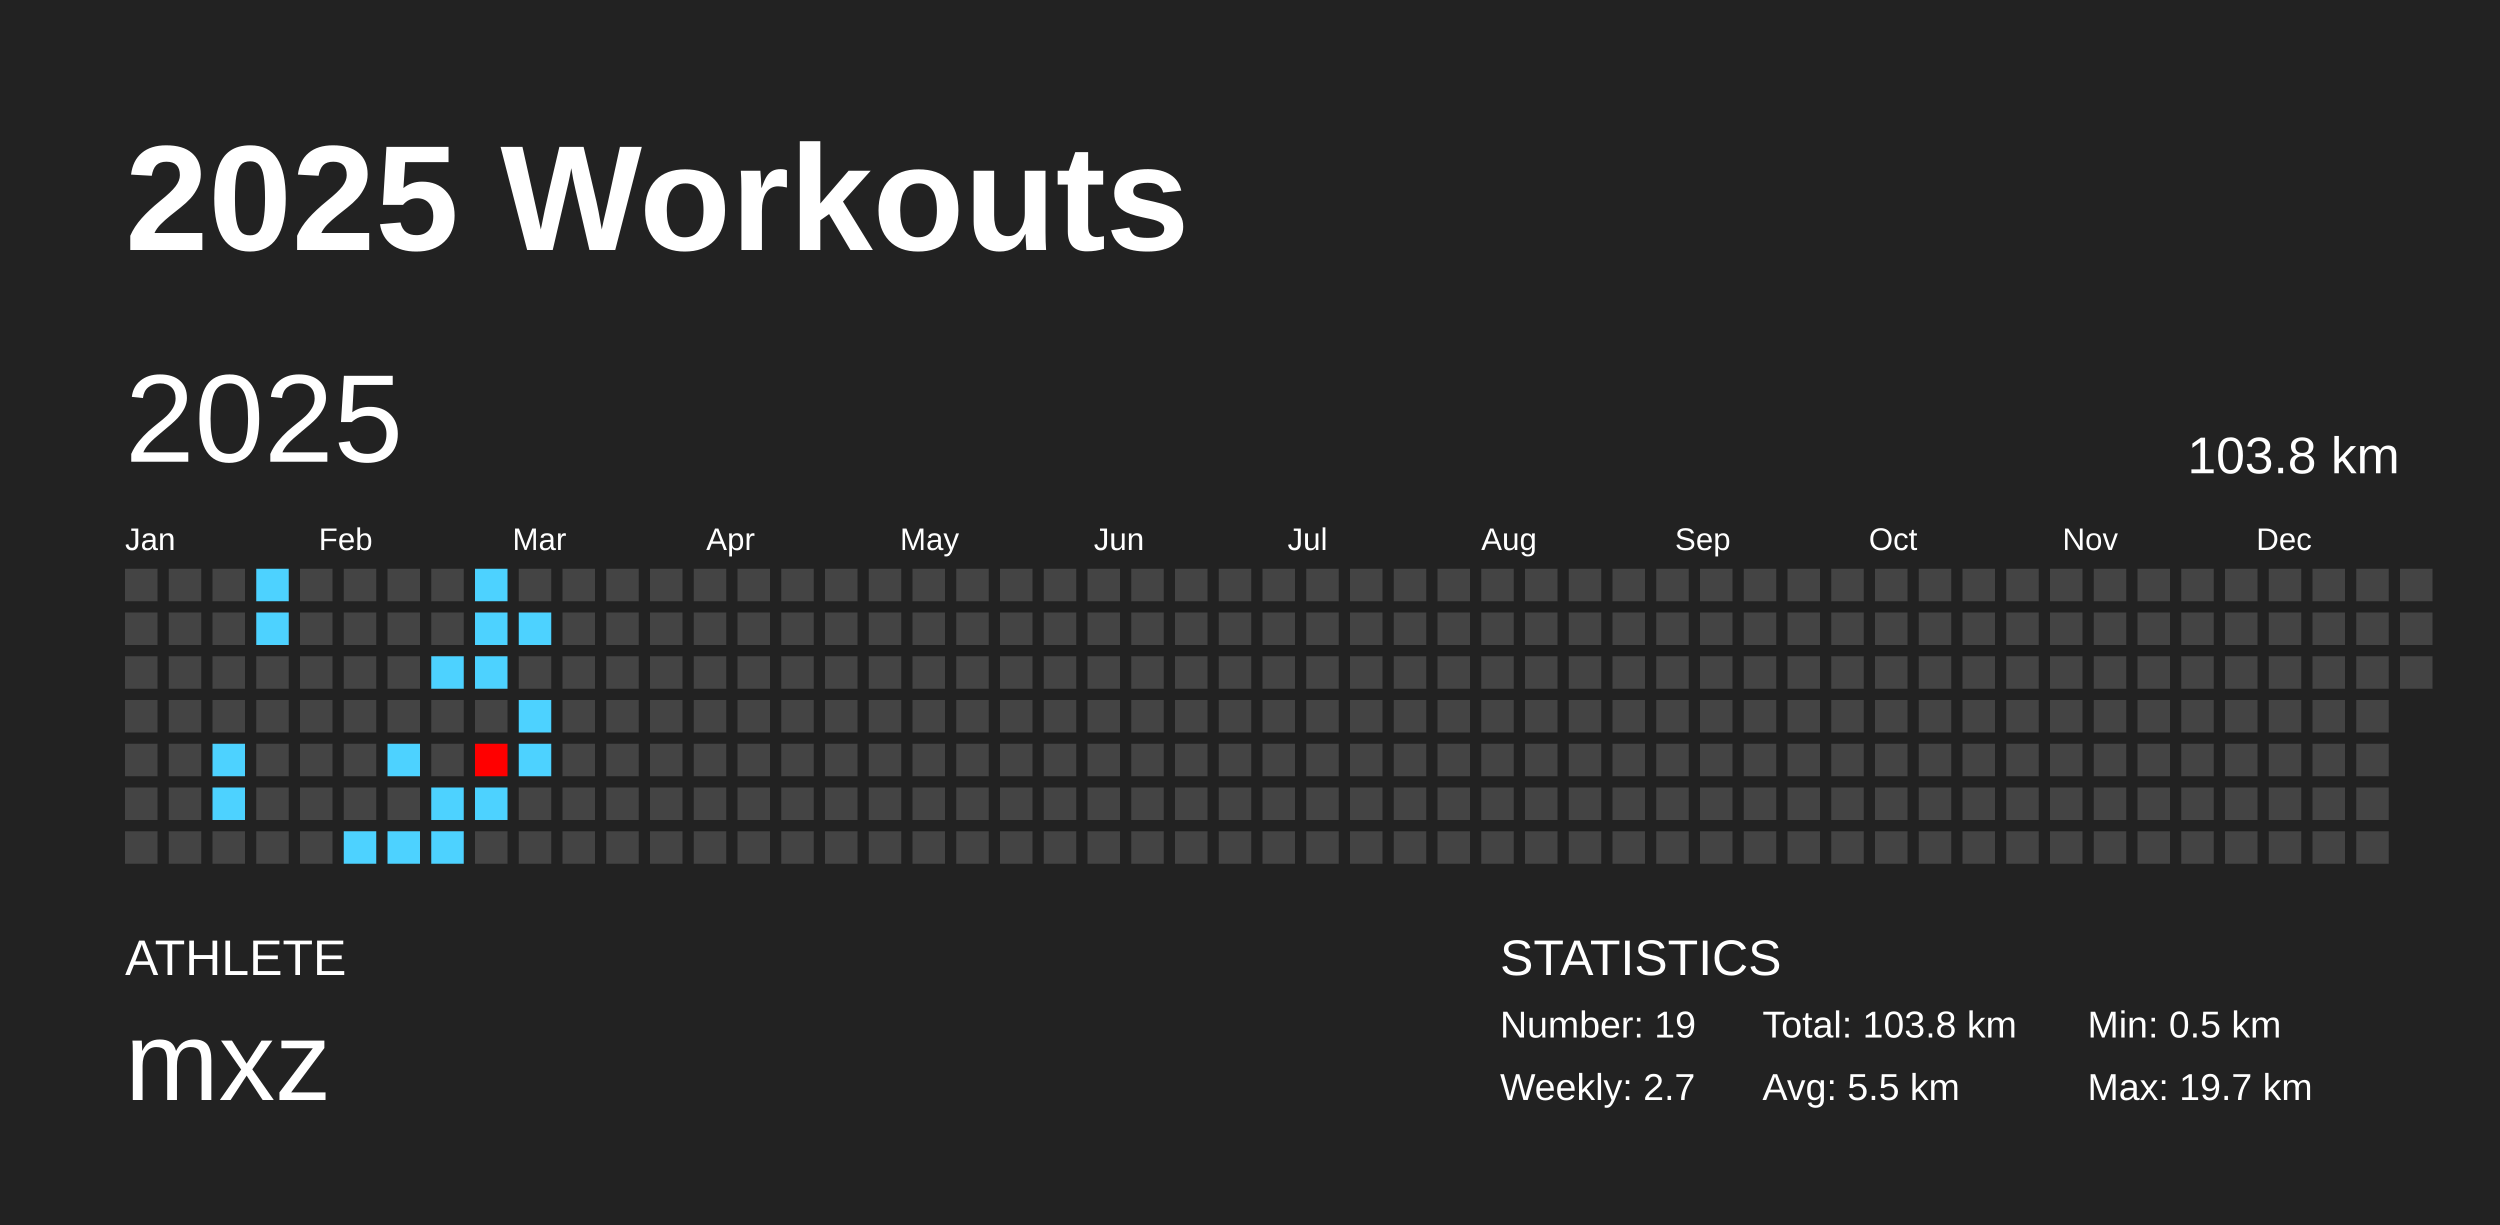
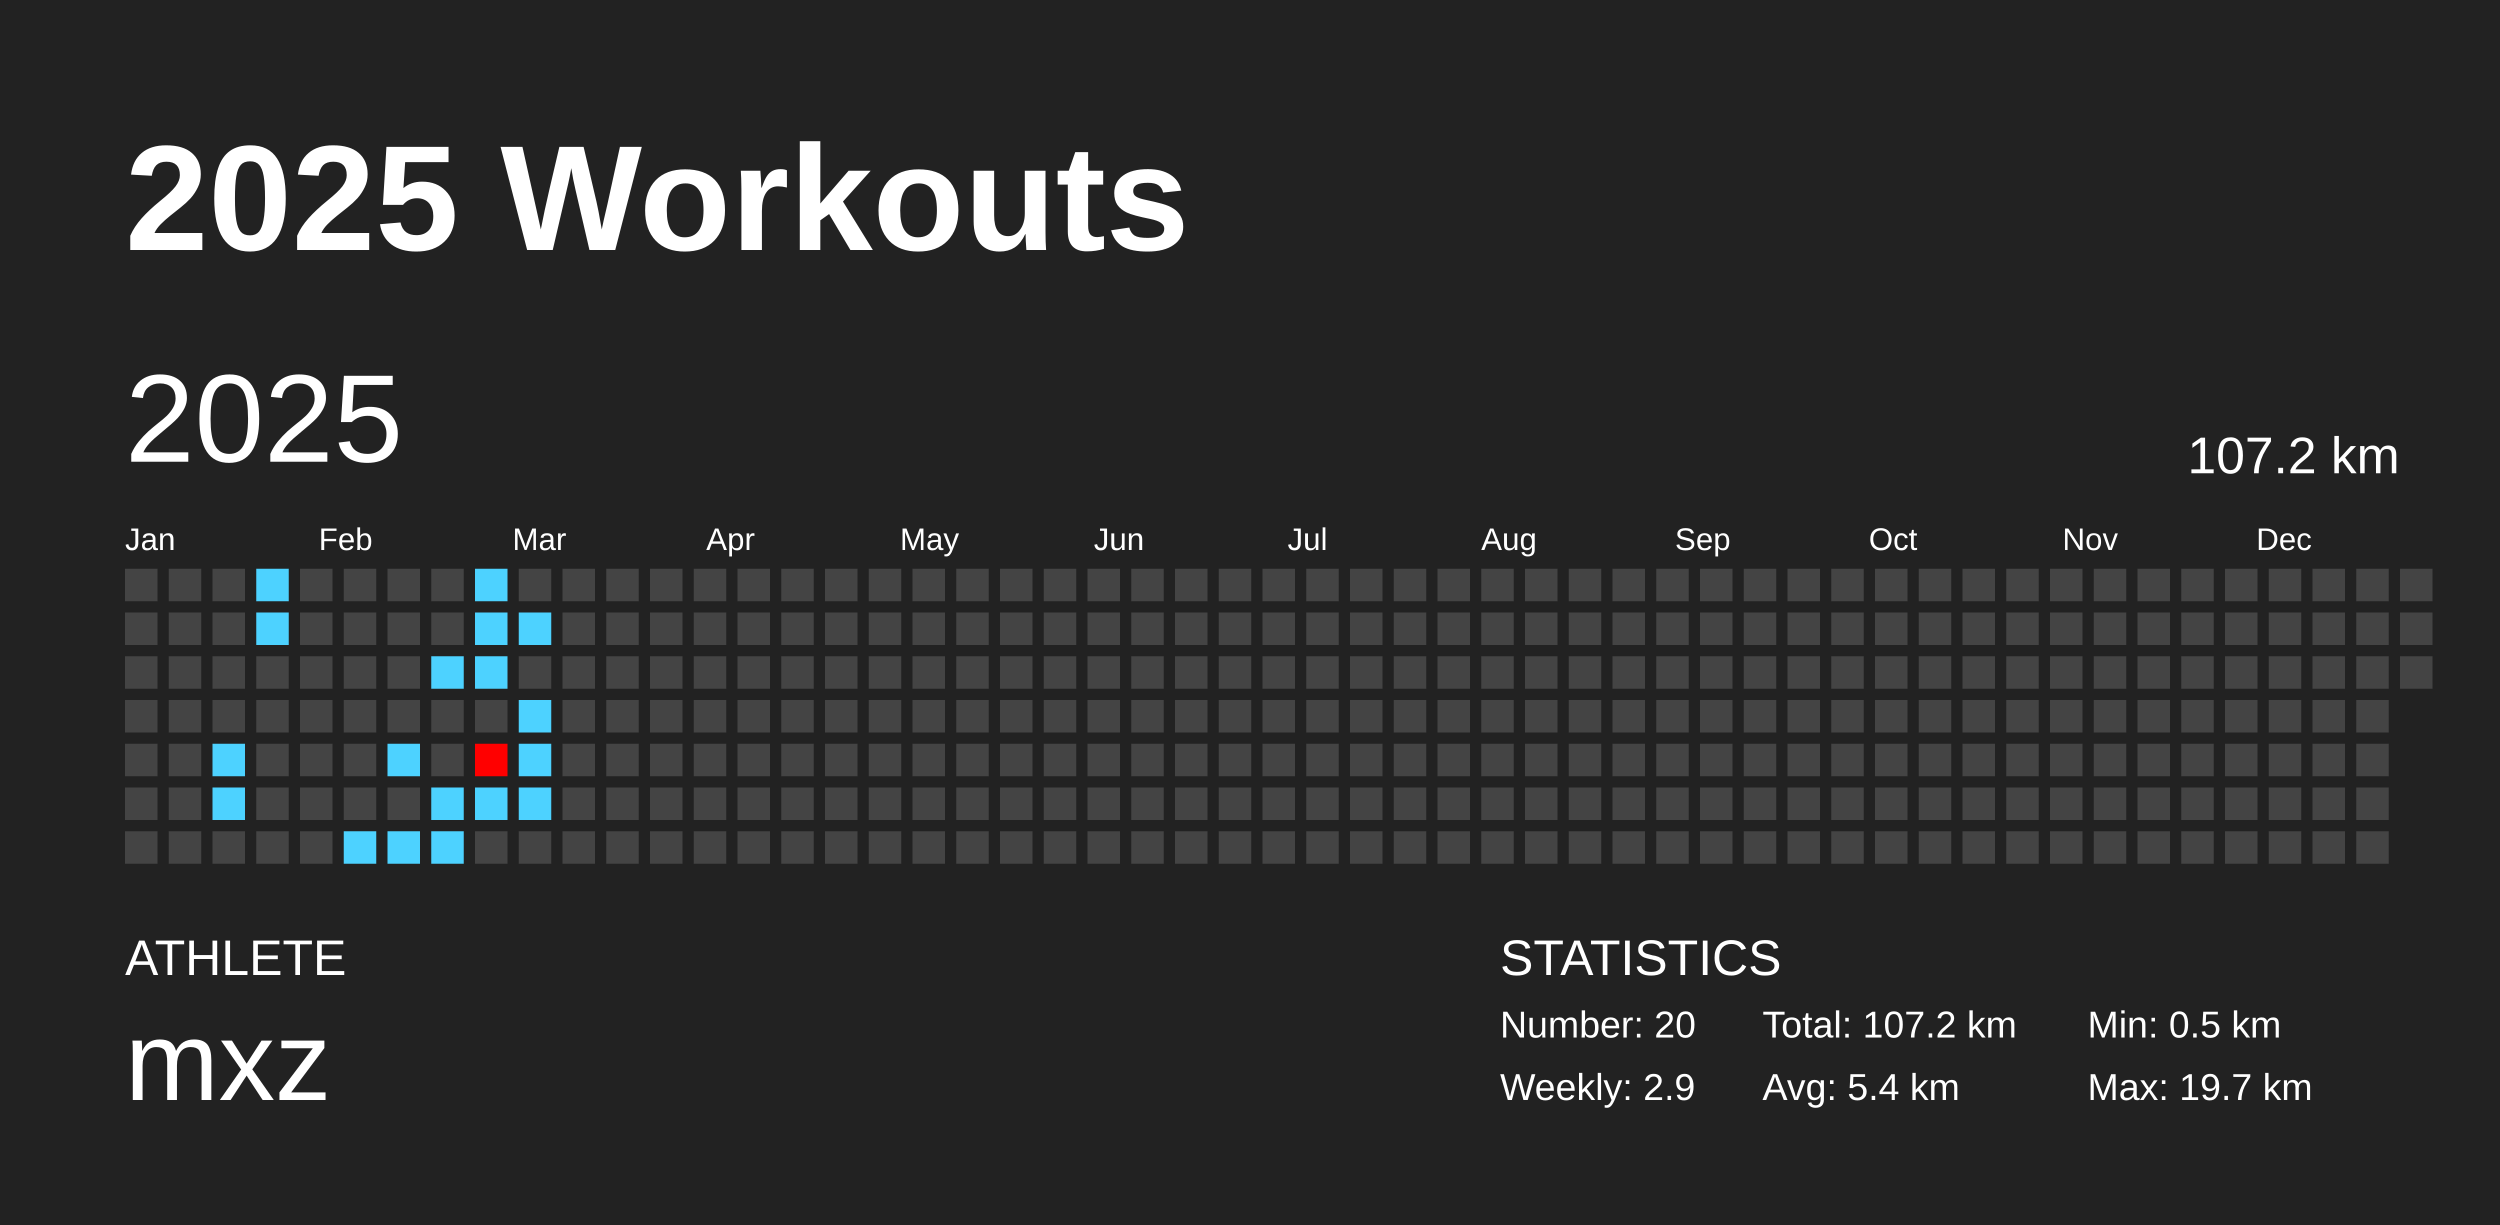
<svg xmlns="http://www.w3.org/2000/svg" baseProfile="full" height="98mm" version="1.1" viewBox="0,0,200,98" width="200mm">
  <defs />
  <rect fill="#222222" height="98" width="200" x="0" y="0" />
  <text fill="#FFFFFF" style="font-size:12px; font-family:Arial; font-weight:bold;" x="10" y="20">2025 Workouts</text>
  <text fill="#FFFFFF" style="font-size:4px; font-family:Arial" x="10" y="78">ATHLETE</text>
  <text fill="#FFFFFF" style="font-size:9px; font-family:Arial" x="10" y="88">mxz</text>
  <text fill="#FFFFFF" style="font-size:4px; font-family:Arial" x="120" y="78">STATISTICS</text>
-   <text fill="#FFFFFF" style="font-size:3px; font-family:Arial" x="120" y="83">Number: 19</text>
-   <text fill="#FFFFFF" style="font-size:3px; font-family:Arial" x="120" y="88">Weekly: 2.7</text>
-   <text fill="#FFFFFF" style="font-size:3px; font-family:Arial" x="141" y="83">Total: 103.8 km</text>
-   <text fill="#FFFFFF" style="font-size:3px; font-family:Arial" x="141" y="88">Avg: 5.5 km</text>
+   <text fill="#FFFFFF" style="font-size:3px; font-family:Arial" x="120" y="83">Number: 20</text>
+   <text fill="#FFFFFF" style="font-size:3px; font-family:Arial" x="120" y="88">Weekly: 2.9</text>
+   <text fill="#FFFFFF" style="font-size:3px; font-family:Arial" x="141" y="83">Total: 107.2 km</text>
+   <text fill="#FFFFFF" style="font-size:3px; font-family:Arial" x="141" y="88">Avg: 5.4 km</text>
  <text fill="#FFFFFF" style="font-size:3px; font-family:Arial" x="167" y="83">Min: 0.5 km</text>
  <text fill="#FFFFFF" style="font-size:3px; font-family:Arial" x="167" y="88">Max: 19.7 km</text>
  <text dominant-baseline="hanging" fill="#FFFFFF" style="font-size:10.0px; font-family:Arial;" x="10" y="30">2025</text>
-   <text dominant-baseline="hanging" fill="#FFFFFF" style="font-size:4.125px; font-family:Arial;" x="175" y="35">103.8 km</text>
+   <text dominant-baseline="hanging" fill="#FFFFFF" style="font-size:4.125px; font-family:Arial;" x="175" y="35">107.2 km</text>
  <text fill="#FFFFFF" style="font-size:2.5px; font-family:Arial" x="10.0" y="44">Jan</text>
  <text fill="#FFFFFF" style="font-size:2.5px; font-family:Arial" x="25.5" y="44">Feb</text>
  <text fill="#FFFFFF" style="font-size:2.5px; font-family:Arial" x="41.0" y="44">Mar</text>
  <text fill="#FFFFFF" style="font-size:2.5px; font-family:Arial" x="56.5" y="44">Apr</text>
  <text fill="#FFFFFF" style="font-size:2.5px; font-family:Arial" x="72.0" y="44">May</text>
  <text fill="#FFFFFF" style="font-size:2.5px; font-family:Arial" x="87.5" y="44">Jun</text>
  <text fill="#FFFFFF" style="font-size:2.5px; font-family:Arial" x="103.0" y="44">Jul</text>
  <text fill="#FFFFFF" style="font-size:2.5px; font-family:Arial" x="118.5" y="44">Aug</text>
  <text fill="#FFFFFF" style="font-size:2.5px; font-family:Arial" x="134.0" y="44">Sep</text>
  <text fill="#FFFFFF" style="font-size:2.5px; font-family:Arial" x="149.5" y="44">Oct</text>
  <text fill="#FFFFFF" style="font-size:2.5px; font-family:Arial" x="165.0" y="44">Nov</text>
  <text fill="#FFFFFF" style="font-size:2.5px; font-family:Arial" x="180.5" y="44">Dec</text>
  <rect fill="#444444" height="2.6" width="2.6" x="10.0" y="45.5" />
  <rect fill="#444444" height="2.6" width="2.6" x="10.0" y="49.0" />
  <rect fill="#444444" height="2.6" width="2.6" x="10.0" y="52.5" />
  <rect fill="#444444" height="2.6" width="2.6" x="10.0" y="56.0" />
  <rect fill="#444444" height="2.6" width="2.6" x="10.0" y="59.5" />
  <rect fill="#444444" height="2.6" width="2.6" x="10.0" y="63.0" />
  <rect fill="#444444" height="2.6" width="2.6" x="10.0" y="66.5" />
  <rect fill="#444444" height="2.6" width="2.6" x="13.5" y="45.5" />
  <rect fill="#444444" height="2.6" width="2.6" x="13.5" y="49.0" />
  <rect fill="#444444" height="2.6" width="2.6" x="13.5" y="52.5" />
  <rect fill="#444444" height="2.6" width="2.6" x="13.5" y="56.0" />
  <rect fill="#444444" height="2.6" width="2.6" x="13.5" y="59.5" />
  <rect fill="#444444" height="2.6" width="2.6" x="13.5" y="63.0" />
  <rect fill="#444444" height="2.6" width="2.6" x="13.5" y="66.5" />
  <rect fill="#444444" height="2.6" width="2.6" x="17.0" y="45.5" />
  <rect fill="#444444" height="2.6" width="2.6" x="17.0" y="49.0" />
  <rect fill="#444444" height="2.6" width="2.6" x="17.0" y="52.5" />
  <rect fill="#444444" height="2.6" width="2.6" x="17.0" y="56.0" />
  <rect fill="#4dd2ff" height="2.6" width="2.6" x="17.0" y="59.5" />
  <rect fill="#4dd2ff" height="2.6" width="2.6" x="17.0" y="63.0" />
  <rect fill="#444444" height="2.6" width="2.6" x="17.0" y="66.5" />
  <rect fill="#4dd2ff" height="2.6" width="2.6" x="20.5" y="45.5" />
  <rect fill="#4dd2ff" height="2.6" width="2.6" x="20.5" y="49.0" />
  <rect fill="#444444" height="2.6" width="2.6" x="20.5" y="52.5" />
  <rect fill="#444444" height="2.6" width="2.6" x="20.5" y="56.0" />
  <rect fill="#444444" height="2.6" width="2.6" x="20.5" y="59.5" />
  <rect fill="#444444" height="2.6" width="2.6" x="20.5" y="63.0" />
  <rect fill="#444444" height="2.6" width="2.6" x="20.5" y="66.5" />
  <rect fill="#444444" height="2.6" width="2.6" x="24.0" y="45.5" />
  <rect fill="#444444" height="2.6" width="2.6" x="24.0" y="49.0" />
  <rect fill="#444444" height="2.6" width="2.6" x="24.0" y="52.5" />
  <rect fill="#444444" height="2.6" width="2.6" x="24.0" y="56.0" />
  <rect fill="#444444" height="2.6" width="2.6" x="24.0" y="59.5" />
  <rect fill="#444444" height="2.6" width="2.6" x="24.0" y="63.0" />
  <rect fill="#444444" height="2.6" width="2.6" x="24.0" y="66.5" />
  <rect fill="#444444" height="2.6" width="2.6" x="27.5" y="45.5" />
  <rect fill="#444444" height="2.6" width="2.6" x="27.5" y="49.0" />
  <rect fill="#444444" height="2.6" width="2.6" x="27.5" y="52.5" />
  <rect fill="#444444" height="2.6" width="2.6" x="27.5" y="56.0" />
  <rect fill="#444444" height="2.6" width="2.6" x="27.5" y="59.5" />
  <rect fill="#444444" height="2.6" width="2.6" x="27.5" y="63.0" />
  <rect fill="#4dd2ff" height="2.6" width="2.6" x="27.5" y="66.5" />
  <rect fill="#444444" height="2.6" width="2.6" x="31.0" y="45.5" />
  <rect fill="#444444" height="2.6" width="2.6" x="31.0" y="49.0" />
  <rect fill="#444444" height="2.6" width="2.6" x="31.0" y="52.5" />
  <rect fill="#444444" height="2.6" width="2.6" x="31.0" y="56.0" />
  <rect fill="#4dd2ff" height="2.6" width="2.6" x="31.0" y="59.5" />
  <rect fill="#444444" height="2.6" width="2.6" x="31.0" y="63.0" />
  <rect fill="#4dd2ff" height="2.6" width="2.6" x="31.0" y="66.5" />
  <rect fill="#444444" height="2.6" width="2.6" x="34.5" y="45.5" />
  <rect fill="#444444" height="2.6" width="2.6" x="34.5" y="49.0" />
  <rect fill="#4dd2ff" height="2.6" width="2.6" x="34.5" y="52.5" />
  <rect fill="#444444" height="2.6" width="2.6" x="34.5" y="56.0" />
  <rect fill="#444444" height="2.6" width="2.6" x="34.5" y="59.5" />
  <rect fill="#4dd2ff" height="2.6" width="2.6" x="34.5" y="63.0" />
  <rect fill="#4dd2ff" height="2.6" width="2.6" x="34.5" y="66.5" />
  <rect fill="#4dd2ff" height="2.6" width="2.6" x="38.0" y="45.5" />
  <rect fill="#4dd2ff" height="2.6" width="2.6" x="38.0" y="49.0" />
  <rect fill="#4dd2ff" height="2.6" width="2.6" x="38.0" y="52.5" />
  <rect fill="#444444" height="2.6" width="2.6" x="38.0" y="56.0" />
  <rect fill="#ff0000" height="2.6" width="2.6" x="38.0" y="59.5" />
  <rect fill="#4dd2ff" height="2.6" width="2.6" x="38.0" y="63.0" />
  <rect fill="#444444" height="2.6" width="2.6" x="38.0" y="66.5" />
  <rect fill="#444444" height="2.6" width="2.6" x="41.5" y="45.5" />
  <rect fill="#4dd2ff" height="2.6" width="2.6" x="41.5" y="49.0" />
  <rect fill="#444444" height="2.6" width="2.6" x="41.5" y="52.5" />
  <rect fill="#4dd2ff" height="2.6" width="2.6" x="41.5" y="56.0" />
  <rect fill="#4dd2ff" height="2.6" width="2.6" x="41.5" y="59.5" />
-   <rect fill="#444444" height="2.6" width="2.6" x="41.5" y="63.0" />
+   <rect fill="#4dd2ff" height="2.6" width="2.6" x="41.5" y="63.0" />
  <rect fill="#444444" height="2.6" width="2.6" x="41.5" y="66.5" />
  <rect fill="#444444" height="2.6" width="2.6" x="45.0" y="45.5" />
  <rect fill="#444444" height="2.6" width="2.6" x="45.0" y="49.0" />
  <rect fill="#444444" height="2.6" width="2.6" x="45.0" y="52.5" />
  <rect fill="#444444" height="2.6" width="2.6" x="45.0" y="56.0" />
  <rect fill="#444444" height="2.6" width="2.6" x="45.0" y="59.5" />
  <rect fill="#444444" height="2.6" width="2.6" x="45.0" y="63.0" />
  <rect fill="#444444" height="2.6" width="2.6" x="45.0" y="66.5" />
  <rect fill="#444444" height="2.6" width="2.6" x="48.5" y="45.5" />
  <rect fill="#444444" height="2.6" width="2.6" x="48.5" y="49.0" />
  <rect fill="#444444" height="2.6" width="2.6" x="48.5" y="52.5" />
  <rect fill="#444444" height="2.6" width="2.6" x="48.5" y="56.0" />
  <rect fill="#444444" height="2.6" width="2.6" x="48.5" y="59.5" />
  <rect fill="#444444" height="2.6" width="2.6" x="48.5" y="63.0" />
  <rect fill="#444444" height="2.6" width="2.6" x="48.5" y="66.5" />
  <rect fill="#444444" height="2.6" width="2.6" x="52.0" y="45.5" />
  <rect fill="#444444" height="2.6" width="2.6" x="52.0" y="49.0" />
  <rect fill="#444444" height="2.6" width="2.6" x="52.0" y="52.5" />
  <rect fill="#444444" height="2.6" width="2.6" x="52.0" y="56.0" />
  <rect fill="#444444" height="2.6" width="2.6" x="52.0" y="59.5" />
  <rect fill="#444444" height="2.6" width="2.6" x="52.0" y="63.0" />
  <rect fill="#444444" height="2.6" width="2.6" x="52.0" y="66.5" />
  <rect fill="#444444" height="2.6" width="2.6" x="55.5" y="45.5" />
  <rect fill="#444444" height="2.6" width="2.6" x="55.5" y="49.0" />
  <rect fill="#444444" height="2.6" width="2.6" x="55.5" y="52.5" />
  <rect fill="#444444" height="2.6" width="2.6" x="55.5" y="56.0" />
  <rect fill="#444444" height="2.6" width="2.6" x="55.5" y="59.5" />
  <rect fill="#444444" height="2.6" width="2.6" x="55.5" y="63.0" />
  <rect fill="#444444" height="2.6" width="2.6" x="55.5" y="66.5" />
  <rect fill="#444444" height="2.6" width="2.6" x="59.0" y="45.5" />
  <rect fill="#444444" height="2.6" width="2.6" x="59.0" y="49.0" />
  <rect fill="#444444" height="2.6" width="2.6" x="59.0" y="52.5" />
  <rect fill="#444444" height="2.6" width="2.6" x="59.0" y="56.0" />
  <rect fill="#444444" height="2.6" width="2.6" x="59.0" y="59.5" />
  <rect fill="#444444" height="2.6" width="2.6" x="59.0" y="63.0" />
  <rect fill="#444444" height="2.6" width="2.6" x="59.0" y="66.5" />
  <rect fill="#444444" height="2.6" width="2.6" x="62.5" y="45.5" />
  <rect fill="#444444" height="2.6" width="2.6" x="62.5" y="49.0" />
  <rect fill="#444444" height="2.6" width="2.6" x="62.5" y="52.5" />
  <rect fill="#444444" height="2.6" width="2.6" x="62.5" y="56.0" />
  <rect fill="#444444" height="2.6" width="2.6" x="62.5" y="59.5" />
  <rect fill="#444444" height="2.6" width="2.6" x="62.5" y="63.0" />
  <rect fill="#444444" height="2.6" width="2.6" x="62.5" y="66.5" />
  <rect fill="#444444" height="2.6" width="2.6" x="66.0" y="45.5" />
  <rect fill="#444444" height="2.6" width="2.6" x="66.0" y="49.0" />
  <rect fill="#444444" height="2.6" width="2.6" x="66.0" y="52.5" />
  <rect fill="#444444" height="2.6" width="2.6" x="66.0" y="56.0" />
  <rect fill="#444444" height="2.6" width="2.6" x="66.0" y="59.5" />
  <rect fill="#444444" height="2.6" width="2.6" x="66.0" y="63.0" />
  <rect fill="#444444" height="2.6" width="2.6" x="66.0" y="66.5" />
  <rect fill="#444444" height="2.6" width="2.6" x="69.5" y="45.5" />
  <rect fill="#444444" height="2.6" width="2.6" x="69.5" y="49.0" />
  <rect fill="#444444" height="2.6" width="2.6" x="69.5" y="52.5" />
  <rect fill="#444444" height="2.6" width="2.6" x="69.5" y="56.0" />
  <rect fill="#444444" height="2.6" width="2.6" x="69.5" y="59.5" />
  <rect fill="#444444" height="2.6" width="2.6" x="69.5" y="63.0" />
  <rect fill="#444444" height="2.6" width="2.6" x="69.5" y="66.5" />
  <rect fill="#444444" height="2.6" width="2.6" x="73.0" y="45.5" />
  <rect fill="#444444" height="2.6" width="2.6" x="73.0" y="49.0" />
  <rect fill="#444444" height="2.6" width="2.6" x="73.0" y="52.5" />
  <rect fill="#444444" height="2.6" width="2.6" x="73.0" y="56.0" />
  <rect fill="#444444" height="2.6" width="2.6" x="73.0" y="59.5" />
  <rect fill="#444444" height="2.6" width="2.6" x="73.0" y="63.0" />
  <rect fill="#444444" height="2.6" width="2.6" x="73.0" y="66.5" />
  <rect fill="#444444" height="2.6" width="2.6" x="76.5" y="45.5" />
  <rect fill="#444444" height="2.6" width="2.6" x="76.5" y="49.0" />
  <rect fill="#444444" height="2.6" width="2.6" x="76.5" y="52.5" />
  <rect fill="#444444" height="2.6" width="2.6" x="76.5" y="56.0" />
  <rect fill="#444444" height="2.6" width="2.6" x="76.5" y="59.5" />
  <rect fill="#444444" height="2.6" width="2.6" x="76.5" y="63.0" />
  <rect fill="#444444" height="2.6" width="2.6" x="76.5" y="66.5" />
  <rect fill="#444444" height="2.6" width="2.6" x="80.0" y="45.5" />
  <rect fill="#444444" height="2.6" width="2.6" x="80.0" y="49.0" />
  <rect fill="#444444" height="2.6" width="2.6" x="80.0" y="52.5" />
  <rect fill="#444444" height="2.6" width="2.6" x="80.0" y="56.0" />
  <rect fill="#444444" height="2.6" width="2.6" x="80.0" y="59.5" />
  <rect fill="#444444" height="2.6" width="2.6" x="80.0" y="63.0" />
  <rect fill="#444444" height="2.6" width="2.6" x="80.0" y="66.5" />
  <rect fill="#444444" height="2.6" width="2.6" x="83.5" y="45.5" />
  <rect fill="#444444" height="2.6" width="2.6" x="83.5" y="49.0" />
  <rect fill="#444444" height="2.6" width="2.6" x="83.5" y="52.5" />
  <rect fill="#444444" height="2.6" width="2.6" x="83.5" y="56.0" />
  <rect fill="#444444" height="2.6" width="2.6" x="83.5" y="59.5" />
  <rect fill="#444444" height="2.6" width="2.6" x="83.5" y="63.0" />
  <rect fill="#444444" height="2.6" width="2.6" x="83.5" y="66.5" />
  <rect fill="#444444" height="2.6" width="2.6" x="87.0" y="45.5" />
  <rect fill="#444444" height="2.6" width="2.6" x="87.0" y="49.0" />
  <rect fill="#444444" height="2.6" width="2.6" x="87.0" y="52.5" />
  <rect fill="#444444" height="2.6" width="2.6" x="87.0" y="56.0" />
  <rect fill="#444444" height="2.6" width="2.6" x="87.0" y="59.5" />
  <rect fill="#444444" height="2.6" width="2.6" x="87.0" y="63.0" />
  <rect fill="#444444" height="2.6" width="2.6" x="87.0" y="66.5" />
  <rect fill="#444444" height="2.6" width="2.6" x="90.5" y="45.5" />
  <rect fill="#444444" height="2.6" width="2.6" x="90.5" y="49.0" />
  <rect fill="#444444" height="2.6" width="2.6" x="90.5" y="52.5" />
  <rect fill="#444444" height="2.6" width="2.6" x="90.5" y="56.0" />
  <rect fill="#444444" height="2.6" width="2.6" x="90.5" y="59.5" />
  <rect fill="#444444" height="2.6" width="2.6" x="90.5" y="63.0" />
  <rect fill="#444444" height="2.6" width="2.6" x="90.5" y="66.5" />
  <rect fill="#444444" height="2.6" width="2.6" x="94.0" y="45.5" />
  <rect fill="#444444" height="2.6" width="2.6" x="94.0" y="49.0" />
  <rect fill="#444444" height="2.6" width="2.6" x="94.0" y="52.5" />
  <rect fill="#444444" height="2.6" width="2.6" x="94.0" y="56.0" />
  <rect fill="#444444" height="2.6" width="2.6" x="94.0" y="59.5" />
  <rect fill="#444444" height="2.6" width="2.6" x="94.0" y="63.0" />
  <rect fill="#444444" height="2.6" width="2.6" x="94.0" y="66.5" />
  <rect fill="#444444" height="2.6" width="2.6" x="97.5" y="45.5" />
  <rect fill="#444444" height="2.6" width="2.6" x="97.5" y="49.0" />
  <rect fill="#444444" height="2.6" width="2.6" x="97.5" y="52.5" />
  <rect fill="#444444" height="2.6" width="2.6" x="97.5" y="56.0" />
  <rect fill="#444444" height="2.6" width="2.6" x="97.5" y="59.5" />
  <rect fill="#444444" height="2.6" width="2.6" x="97.5" y="63.0" />
  <rect fill="#444444" height="2.6" width="2.6" x="97.5" y="66.5" />
  <rect fill="#444444" height="2.6" width="2.6" x="101.0" y="45.5" />
  <rect fill="#444444" height="2.6" width="2.6" x="101.0" y="49.0" />
  <rect fill="#444444" height="2.6" width="2.6" x="101.0" y="52.5" />
  <rect fill="#444444" height="2.6" width="2.6" x="101.0" y="56.0" />
  <rect fill="#444444" height="2.6" width="2.6" x="101.0" y="59.5" />
  <rect fill="#444444" height="2.6" width="2.6" x="101.0" y="63.0" />
  <rect fill="#444444" height="2.6" width="2.6" x="101.0" y="66.5" />
  <rect fill="#444444" height="2.6" width="2.6" x="104.5" y="45.5" />
  <rect fill="#444444" height="2.6" width="2.6" x="104.5" y="49.0" />
  <rect fill="#444444" height="2.6" width="2.6" x="104.5" y="52.5" />
  <rect fill="#444444" height="2.6" width="2.6" x="104.5" y="56.0" />
  <rect fill="#444444" height="2.6" width="2.6" x="104.5" y="59.5" />
  <rect fill="#444444" height="2.6" width="2.6" x="104.5" y="63.0" />
  <rect fill="#444444" height="2.6" width="2.6" x="104.5" y="66.5" />
  <rect fill="#444444" height="2.6" width="2.6" x="108.0" y="45.5" />
  <rect fill="#444444" height="2.6" width="2.6" x="108.0" y="49.0" />
  <rect fill="#444444" height="2.6" width="2.6" x="108.0" y="52.5" />
  <rect fill="#444444" height="2.6" width="2.6" x="108.0" y="56.0" />
  <rect fill="#444444" height="2.6" width="2.6" x="108.0" y="59.5" />
  <rect fill="#444444" height="2.6" width="2.6" x="108.0" y="63.0" />
  <rect fill="#444444" height="2.6" width="2.6" x="108.0" y="66.5" />
  <rect fill="#444444" height="2.6" width="2.6" x="111.5" y="45.5" />
  <rect fill="#444444" height="2.6" width="2.6" x="111.5" y="49.0" />
  <rect fill="#444444" height="2.6" width="2.6" x="111.5" y="52.5" />
  <rect fill="#444444" height="2.6" width="2.6" x="111.5" y="56.0" />
  <rect fill="#444444" height="2.6" width="2.6" x="111.5" y="59.5" />
  <rect fill="#444444" height="2.6" width="2.6" x="111.5" y="63.0" />
  <rect fill="#444444" height="2.6" width="2.6" x="111.5" y="66.5" />
  <rect fill="#444444" height="2.6" width="2.6" x="115.0" y="45.5" />
  <rect fill="#444444" height="2.6" width="2.6" x="115.0" y="49.0" />
  <rect fill="#444444" height="2.6" width="2.6" x="115.0" y="52.5" />
  <rect fill="#444444" height="2.6" width="2.6" x="115.0" y="56.0" />
  <rect fill="#444444" height="2.6" width="2.6" x="115.0" y="59.5" />
  <rect fill="#444444" height="2.6" width="2.6" x="115.0" y="63.0" />
  <rect fill="#444444" height="2.6" width="2.6" x="115.0" y="66.5" />
  <rect fill="#444444" height="2.6" width="2.6" x="118.5" y="45.5" />
  <rect fill="#444444" height="2.6" width="2.6" x="118.5" y="49.0" />
  <rect fill="#444444" height="2.6" width="2.6" x="118.5" y="52.5" />
  <rect fill="#444444" height="2.6" width="2.6" x="118.5" y="56.0" />
  <rect fill="#444444" height="2.6" width="2.6" x="118.5" y="59.5" />
  <rect fill="#444444" height="2.6" width="2.6" x="118.5" y="63.0" />
  <rect fill="#444444" height="2.6" width="2.6" x="118.5" y="66.5" />
  <rect fill="#444444" height="2.6" width="2.6" x="122.0" y="45.5" />
  <rect fill="#444444" height="2.6" width="2.6" x="122.0" y="49.0" />
  <rect fill="#444444" height="2.6" width="2.6" x="122.0" y="52.5" />
  <rect fill="#444444" height="2.6" width="2.6" x="122.0" y="56.0" />
  <rect fill="#444444" height="2.6" width="2.6" x="122.0" y="59.5" />
  <rect fill="#444444" height="2.6" width="2.6" x="122.0" y="63.0" />
  <rect fill="#444444" height="2.6" width="2.6" x="122.0" y="66.5" />
  <rect fill="#444444" height="2.6" width="2.6" x="125.5" y="45.5" />
  <rect fill="#444444" height="2.6" width="2.6" x="125.5" y="49.0" />
  <rect fill="#444444" height="2.6" width="2.6" x="125.5" y="52.5" />
  <rect fill="#444444" height="2.6" width="2.6" x="125.5" y="56.0" />
  <rect fill="#444444" height="2.6" width="2.6" x="125.5" y="59.5" />
  <rect fill="#444444" height="2.6" width="2.6" x="125.5" y="63.0" />
  <rect fill="#444444" height="2.6" width="2.6" x="125.5" y="66.5" />
  <rect fill="#444444" height="2.6" width="2.6" x="129.0" y="45.5" />
  <rect fill="#444444" height="2.6" width="2.6" x="129.0" y="49.0" />
  <rect fill="#444444" height="2.6" width="2.6" x="129.0" y="52.5" />
  <rect fill="#444444" height="2.6" width="2.6" x="129.0" y="56.0" />
  <rect fill="#444444" height="2.6" width="2.6" x="129.0" y="59.5" />
  <rect fill="#444444" height="2.6" width="2.6" x="129.0" y="63.0" />
  <rect fill="#444444" height="2.6" width="2.6" x="129.0" y="66.5" />
  <rect fill="#444444" height="2.6" width="2.6" x="132.5" y="45.5" />
  <rect fill="#444444" height="2.6" width="2.6" x="132.5" y="49.0" />
  <rect fill="#444444" height="2.6" width="2.6" x="132.5" y="52.5" />
  <rect fill="#444444" height="2.6" width="2.6" x="132.5" y="56.0" />
  <rect fill="#444444" height="2.6" width="2.6" x="132.5" y="59.5" />
  <rect fill="#444444" height="2.6" width="2.6" x="132.5" y="63.0" />
  <rect fill="#444444" height="2.6" width="2.6" x="132.5" y="66.5" />
  <rect fill="#444444" height="2.6" width="2.6" x="136.0" y="45.5" />
  <rect fill="#444444" height="2.6" width="2.6" x="136.0" y="49.0" />
  <rect fill="#444444" height="2.6" width="2.6" x="136.0" y="52.5" />
  <rect fill="#444444" height="2.6" width="2.6" x="136.0" y="56.0" />
  <rect fill="#444444" height="2.6" width="2.6" x="136.0" y="59.5" />
  <rect fill="#444444" height="2.6" width="2.6" x="136.0" y="63.0" />
  <rect fill="#444444" height="2.6" width="2.6" x="136.0" y="66.5" />
  <rect fill="#444444" height="2.6" width="2.6" x="139.5" y="45.5" />
  <rect fill="#444444" height="2.6" width="2.6" x="139.5" y="49.0" />
  <rect fill="#444444" height="2.6" width="2.6" x="139.5" y="52.5" />
  <rect fill="#444444" height="2.6" width="2.6" x="139.5" y="56.0" />
  <rect fill="#444444" height="2.6" width="2.6" x="139.5" y="59.5" />
  <rect fill="#444444" height="2.6" width="2.6" x="139.5" y="63.0" />
  <rect fill="#444444" height="2.6" width="2.6" x="139.5" y="66.5" />
  <rect fill="#444444" height="2.6" width="2.6" x="143.0" y="45.5" />
  <rect fill="#444444" height="2.6" width="2.6" x="143.0" y="49.0" />
  <rect fill="#444444" height="2.6" width="2.6" x="143.0" y="52.5" />
  <rect fill="#444444" height="2.6" width="2.6" x="143.0" y="56.0" />
  <rect fill="#444444" height="2.6" width="2.6" x="143.0" y="59.5" />
  <rect fill="#444444" height="2.6" width="2.6" x="143.0" y="63.0" />
  <rect fill="#444444" height="2.6" width="2.6" x="143.0" y="66.5" />
  <rect fill="#444444" height="2.6" width="2.6" x="146.5" y="45.5" />
  <rect fill="#444444" height="2.6" width="2.6" x="146.5" y="49.0" />
  <rect fill="#444444" height="2.6" width="2.6" x="146.5" y="52.5" />
  <rect fill="#444444" height="2.6" width="2.6" x="146.5" y="56.0" />
  <rect fill="#444444" height="2.6" width="2.6" x="146.5" y="59.5" />
  <rect fill="#444444" height="2.6" width="2.6" x="146.5" y="63.0" />
  <rect fill="#444444" height="2.6" width="2.6" x="146.5" y="66.5" />
  <rect fill="#444444" height="2.6" width="2.6" x="150.0" y="45.5" />
  <rect fill="#444444" height="2.6" width="2.6" x="150.0" y="49.0" />
  <rect fill="#444444" height="2.6" width="2.6" x="150.0" y="52.5" />
  <rect fill="#444444" height="2.6" width="2.6" x="150.0" y="56.0" />
  <rect fill="#444444" height="2.6" width="2.6" x="150.0" y="59.5" />
  <rect fill="#444444" height="2.6" width="2.6" x="150.0" y="63.0" />
  <rect fill="#444444" height="2.6" width="2.6" x="150.0" y="66.5" />
  <rect fill="#444444" height="2.6" width="2.6" x="153.5" y="45.5" />
  <rect fill="#444444" height="2.6" width="2.6" x="153.5" y="49.0" />
  <rect fill="#444444" height="2.6" width="2.6" x="153.5" y="52.5" />
  <rect fill="#444444" height="2.6" width="2.6" x="153.5" y="56.0" />
  <rect fill="#444444" height="2.6" width="2.6" x="153.5" y="59.5" />
  <rect fill="#444444" height="2.6" width="2.6" x="153.5" y="63.0" />
  <rect fill="#444444" height="2.6" width="2.6" x="153.5" y="66.5" />
  <rect fill="#444444" height="2.6" width="2.6" x="157.0" y="45.5" />
  <rect fill="#444444" height="2.6" width="2.6" x="157.0" y="49.0" />
  <rect fill="#444444" height="2.6" width="2.6" x="157.0" y="52.5" />
  <rect fill="#444444" height="2.6" width="2.6" x="157.0" y="56.0" />
  <rect fill="#444444" height="2.6" width="2.6" x="157.0" y="59.5" />
  <rect fill="#444444" height="2.6" width="2.6" x="157.0" y="63.0" />
  <rect fill="#444444" height="2.6" width="2.6" x="157.0" y="66.5" />
  <rect fill="#444444" height="2.6" width="2.6" x="160.5" y="45.5" />
  <rect fill="#444444" height="2.6" width="2.6" x="160.5" y="49.0" />
  <rect fill="#444444" height="2.6" width="2.6" x="160.5" y="52.5" />
  <rect fill="#444444" height="2.6" width="2.6" x="160.5" y="56.0" />
  <rect fill="#444444" height="2.6" width="2.6" x="160.5" y="59.5" />
  <rect fill="#444444" height="2.6" width="2.6" x="160.5" y="63.0" />
  <rect fill="#444444" height="2.6" width="2.6" x="160.5" y="66.5" />
  <rect fill="#444444" height="2.6" width="2.6" x="164.0" y="45.5" />
  <rect fill="#444444" height="2.6" width="2.6" x="164.0" y="49.0" />
  <rect fill="#444444" height="2.6" width="2.6" x="164.0" y="52.5" />
  <rect fill="#444444" height="2.6" width="2.6" x="164.0" y="56.0" />
  <rect fill="#444444" height="2.6" width="2.6" x="164.0" y="59.5" />
  <rect fill="#444444" height="2.6" width="2.6" x="164.0" y="63.0" />
  <rect fill="#444444" height="2.6" width="2.6" x="164.0" y="66.5" />
  <rect fill="#444444" height="2.6" width="2.6" x="167.5" y="45.5" />
  <rect fill="#444444" height="2.6" width="2.6" x="167.5" y="49.0" />
  <rect fill="#444444" height="2.6" width="2.6" x="167.5" y="52.5" />
  <rect fill="#444444" height="2.6" width="2.6" x="167.5" y="56.0" />
  <rect fill="#444444" height="2.6" width="2.6" x="167.5" y="59.5" />
  <rect fill="#444444" height="2.6" width="2.6" x="167.5" y="63.0" />
  <rect fill="#444444" height="2.6" width="2.6" x="167.5" y="66.5" />
  <rect fill="#444444" height="2.6" width="2.6" x="171.0" y="45.5" />
  <rect fill="#444444" height="2.6" width="2.6" x="171.0" y="49.0" />
  <rect fill="#444444" height="2.6" width="2.6" x="171.0" y="52.5" />
  <rect fill="#444444" height="2.6" width="2.6" x="171.0" y="56.0" />
  <rect fill="#444444" height="2.6" width="2.6" x="171.0" y="59.5" />
  <rect fill="#444444" height="2.6" width="2.6" x="171.0" y="63.0" />
  <rect fill="#444444" height="2.6" width="2.6" x="171.0" y="66.5" />
  <rect fill="#444444" height="2.6" width="2.6" x="174.5" y="45.5" />
  <rect fill="#444444" height="2.6" width="2.6" x="174.5" y="49.0" />
  <rect fill="#444444" height="2.6" width="2.6" x="174.5" y="52.5" />
  <rect fill="#444444" height="2.6" width="2.6" x="174.5" y="56.0" />
  <rect fill="#444444" height="2.6" width="2.6" x="174.5" y="59.5" />
  <rect fill="#444444" height="2.6" width="2.6" x="174.5" y="63.0" />
  <rect fill="#444444" height="2.6" width="2.6" x="174.5" y="66.5" />
  <rect fill="#444444" height="2.6" width="2.6" x="178.0" y="45.5" />
  <rect fill="#444444" height="2.6" width="2.6" x="178.0" y="49.0" />
  <rect fill="#444444" height="2.6" width="2.6" x="178.0" y="52.5" />
  <rect fill="#444444" height="2.6" width="2.6" x="178.0" y="56.0" />
  <rect fill="#444444" height="2.6" width="2.6" x="178.0" y="59.5" />
  <rect fill="#444444" height="2.6" width="2.6" x="178.0" y="63.0" />
  <rect fill="#444444" height="2.6" width="2.6" x="178.0" y="66.5" />
  <rect fill="#444444" height="2.6" width="2.6" x="181.5" y="45.5" />
  <rect fill="#444444" height="2.6" width="2.6" x="181.5" y="49.0" />
  <rect fill="#444444" height="2.6" width="2.6" x="181.5" y="52.5" />
  <rect fill="#444444" height="2.6" width="2.6" x="181.5" y="56.0" />
  <rect fill="#444444" height="2.6" width="2.6" x="181.5" y="59.5" />
  <rect fill="#444444" height="2.6" width="2.6" x="181.5" y="63.0" />
  <rect fill="#444444" height="2.6" width="2.6" x="181.5" y="66.5" />
  <rect fill="#444444" height="2.6" width="2.6" x="185.0" y="45.5" />
  <rect fill="#444444" height="2.6" width="2.6" x="185.0" y="49.0" />
  <rect fill="#444444" height="2.6" width="2.6" x="185.0" y="52.5" />
  <rect fill="#444444" height="2.6" width="2.6" x="185.0" y="56.0" />
  <rect fill="#444444" height="2.6" width="2.6" x="185.0" y="59.5" />
  <rect fill="#444444" height="2.6" width="2.6" x="185.0" y="63.0" />
  <rect fill="#444444" height="2.6" width="2.6" x="185.0" y="66.5" />
  <rect fill="#444444" height="2.6" width="2.6" x="188.5" y="45.5" />
  <rect fill="#444444" height="2.6" width="2.6" x="188.5" y="49.0" />
  <rect fill="#444444" height="2.6" width="2.6" x="188.5" y="52.5" />
  <rect fill="#444444" height="2.6" width="2.6" x="188.5" y="56.0" />
  <rect fill="#444444" height="2.6" width="2.6" x="188.5" y="59.5" />
  <rect fill="#444444" height="2.6" width="2.6" x="188.5" y="63.0" />
  <rect fill="#444444" height="2.6" width="2.6" x="188.5" y="66.5" />
  <rect fill="#444444" height="2.6" width="2.6" x="192.0" y="45.5" />
  <rect fill="#444444" height="2.6" width="2.6" x="192.0" y="49.0" />
  <rect fill="#444444" height="2.6" width="2.6" x="192.0" y="52.5" />
</svg>
